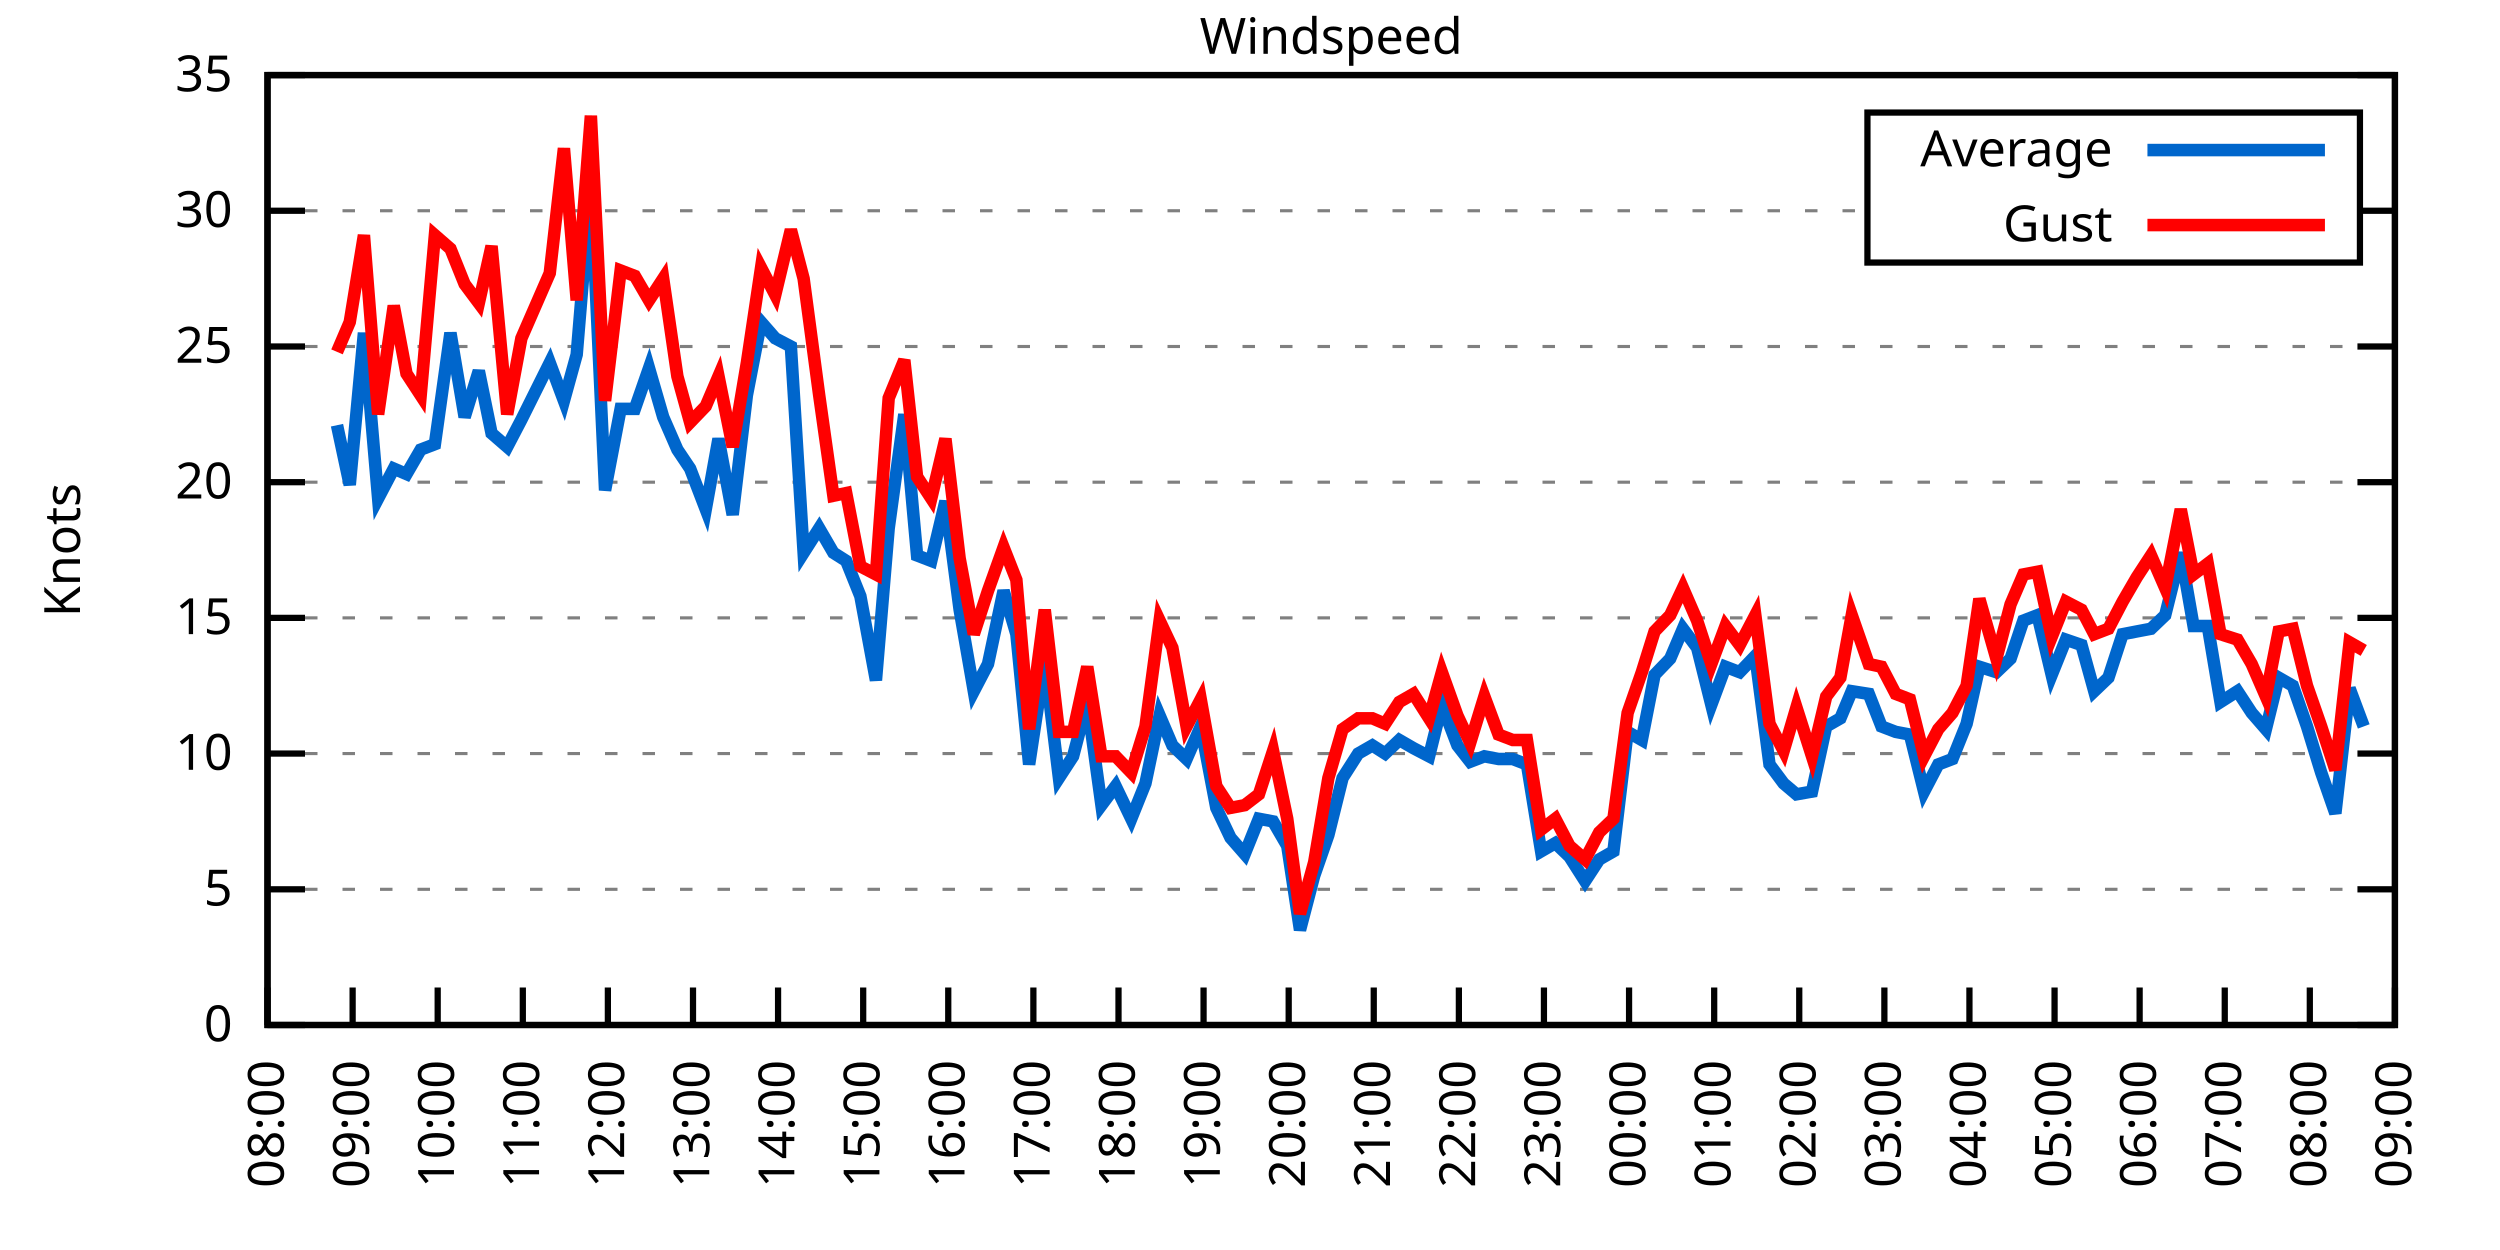
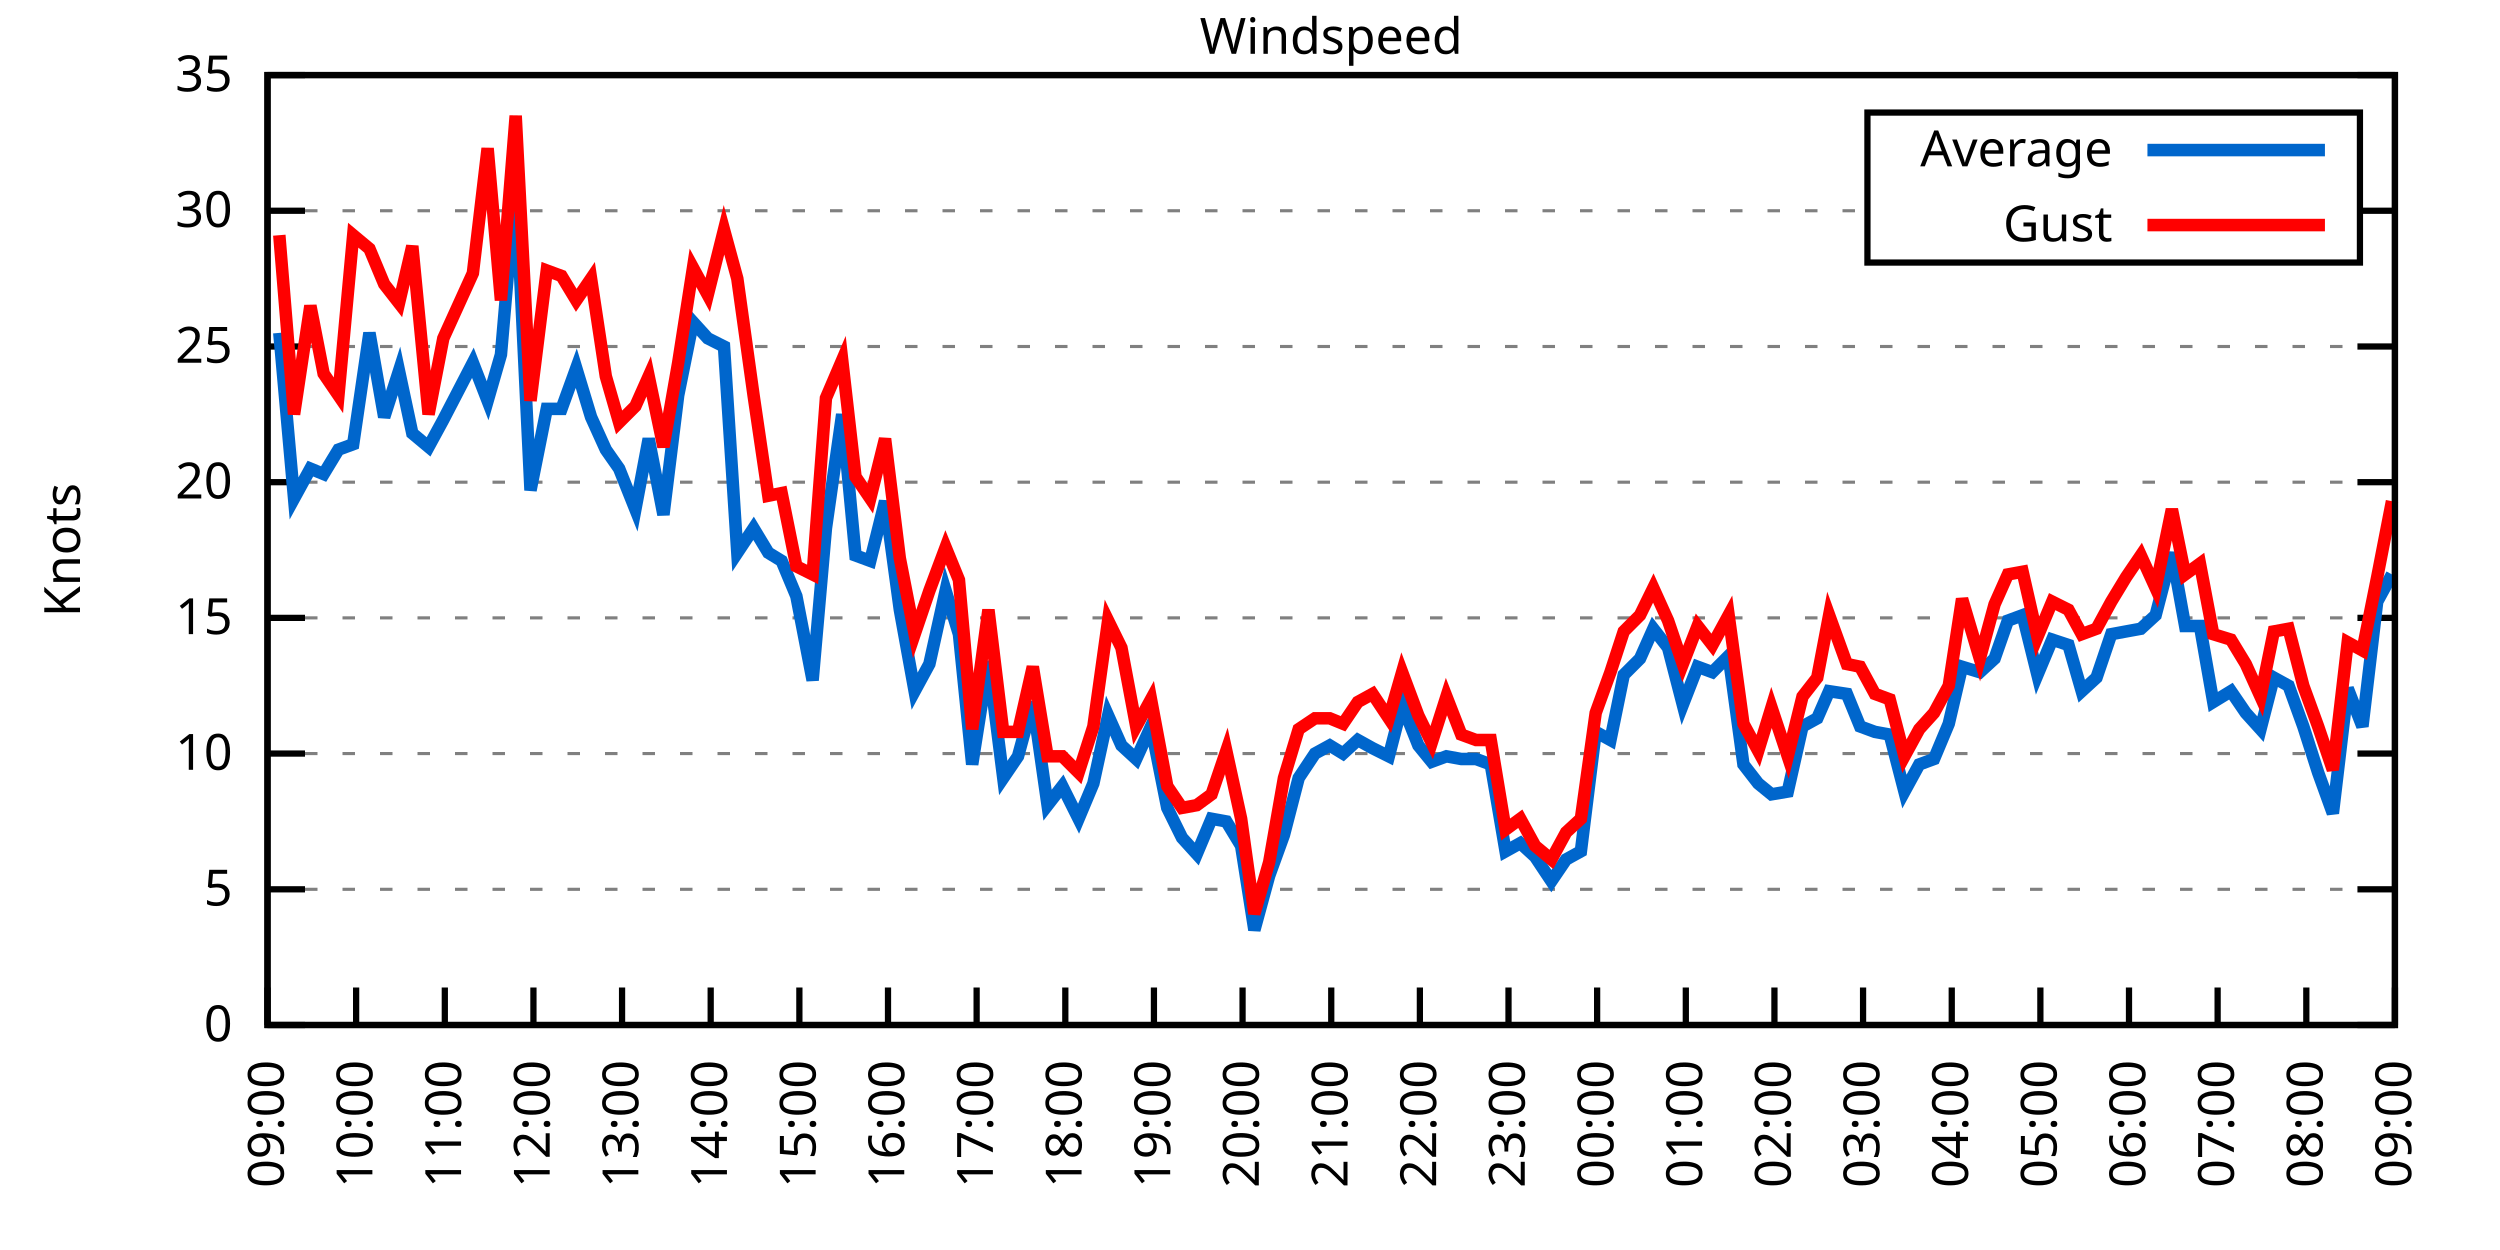
<svg xmlns="http://www.w3.org/2000/svg" xmlns:xlink="http://www.w3.org/1999/xlink" width="400" height="200" viewBox="0 0 400 200">
  <g id="gnuplot_canvas">
    <rect x="0" y="0" width="400" height="200" fill="none" />
    <defs>
      <circle id="gpDot" r="0.5" stroke-width="0.5" stroke="currentColor" />
      <path id="gpPt0" stroke-width="0.333" stroke="currentColor" d="M-1,0 h2 M0,-1 v2" />
      <path id="gpPt1" stroke-width="0.333" stroke="currentColor" d="M-1,-1 L1,1 M1,-1 L-1,1" />
      <path id="gpPt2" stroke-width="0.333" stroke="currentColor" d="M-1,0 L1,0 M0,-1 L0,1 M-1,-1 L1,1 M-1,1 L1,-1" />
      <rect id="gpPt3" stroke-width="0.333" stroke="currentColor" x="-1" y="-1" width="2" height="2" />
      <rect id="gpPt4" stroke-width="0.333" stroke="currentColor" fill="currentColor" x="-1" y="-1" width="2" height="2" />
      <circle id="gpPt5" stroke-width="0.333" stroke="currentColor" cx="0" cy="0" r="1" />
      <use xlink:href="#gpPt5" id="gpPt6" fill="currentColor" stroke="none" />
      <path id="gpPt7" stroke-width="0.333" stroke="currentColor" d="M0,-1.33 L-1.33,0.67 L1.33,0.67 z" />
      <use xlink:href="#gpPt7" id="gpPt8" fill="currentColor" stroke="none" />
      <use xlink:href="#gpPt7" id="gpPt9" stroke="currentColor" transform="rotate(180)" />
      <use xlink:href="#gpPt9" id="gpPt10" fill="currentColor" stroke="none" />
      <use xlink:href="#gpPt3" id="gpPt11" stroke="currentColor" transform="rotate(45)" />
      <use xlink:href="#gpPt11" id="gpPt12" fill="currentColor" stroke="none" />
      <path id="gpPt13" stroke-width="0.333" stroke="currentColor" d="M0,1.330 L1.265,0.411 L0.782,-1.067 L-0.782,-1.076 L-1.265,0.411 z" />
      <use xlink:href="#gpPt13" id="gpPt14" fill="currentColor" stroke="none" />
      <filter id="textbox" filterUnits="objectBoundingBox" x="0" y="0" height="1" width="1">
        <feFlood flood-color="white" flood-opacity="1" result="bgnd" />
        <feComposite in="SourceGraphic" in2="bgnd" operator="atop" />
      </filter>
      <filter id="greybox" filterUnits="objectBoundingBox" x="0" y="0" height="1" width="1">
        <feFlood flood-color="lightgrey" flood-opacity="1" result="grey" />
        <feComposite in="SourceGraphic" in2="grey" operator="atop" />
      </filter>
    </defs>
    <g fill="none" color="white" stroke="currentColor" stroke-width="1.00" stroke-linecap="butt" stroke-linejoin="miter">
</g>
    <g fill="none" color="black" stroke="currentColor" stroke-width="1.00" stroke-linecap="butt" stroke-linejoin="miter">
      <g stroke="none" shape-rendering="crispEdges">
        <polygon fill="rgb(255, 255, 255)" points="42.80,164.00 383.18,164.00 383.18,12.02 42.80,12.02 " />
      </g>
    </g>
    <g fill="none" color="black" stroke="currentColor" stroke-width="1.00" stroke-linecap="butt" stroke-linejoin="miter">
</g>
    <g fill="none" color="black" stroke="black" stroke-width="0.50" stroke-linecap="butt" stroke-linejoin="miter">
</g>
    <g fill="none" color="gray" stroke="currentColor" stroke-width="0.50" stroke-linecap="butt" stroke-linejoin="miter">
      <path stroke="gray" stroke-dasharray="2,4" class="gridline" d="M42.80,164.00 L383.19,164.00  " />
    </g>
    <g fill="none" color="gray" stroke="gray" stroke-width="1.00" stroke-linecap="butt" stroke-linejoin="miter">
</g>
    <g fill="none" color="black" stroke="currentColor" stroke-width="1.00" stroke-linecap="butt" stroke-linejoin="miter">
      <path stroke="black" d="M42.80,164.00 L48.80,164.00 M383.19,164.00 L377.19,164.00  " />
      <g transform="translate(37.20,166.60)" stroke="none" fill="black" font-family="Sans" font-size="8.00" text-anchor="end">
        <text>
          <tspan font-family="Sans"> 0</tspan>
        </text>
      </g>
    </g>
    <g fill="none" color="black" stroke="currentColor" stroke-width="1.00" stroke-linecap="butt" stroke-linejoin="miter">
</g>
    <g fill="none" color="black" stroke="black" stroke-width="0.50" stroke-linecap="butt" stroke-linejoin="miter">
</g>
    <g fill="none" color="gray" stroke="currentColor" stroke-width="0.50" stroke-linecap="butt" stroke-linejoin="miter">
      <path stroke="gray" stroke-dasharray="2,4" class="gridline" d="M42.80,142.29 L383.19,142.29  " />
    </g>
    <g fill="none" color="gray" stroke="gray" stroke-width="1.00" stroke-linecap="butt" stroke-linejoin="miter">
</g>
    <g fill="none" color="black" stroke="currentColor" stroke-width="1.00" stroke-linecap="butt" stroke-linejoin="miter">
      <path stroke="black" d="M42.80,142.29 L48.80,142.29 M383.19,142.29 L377.19,142.29  " />
      <g transform="translate(37.20,144.89)" stroke="none" fill="black" font-family="Sans" font-size="8.00" text-anchor="end">
        <text>
          <tspan font-family="Sans"> 5</tspan>
        </text>
      </g>
    </g>
    <g fill="none" color="black" stroke="currentColor" stroke-width="1.00" stroke-linecap="butt" stroke-linejoin="miter">
</g>
    <g fill="none" color="black" stroke="black" stroke-width="0.50" stroke-linecap="butt" stroke-linejoin="miter">
</g>
    <g fill="none" color="gray" stroke="currentColor" stroke-width="0.50" stroke-linecap="butt" stroke-linejoin="miter">
      <path stroke="gray" stroke-dasharray="2,4" class="gridline" d="M42.80,120.57 L383.19,120.57  " />
    </g>
    <g fill="none" color="gray" stroke="gray" stroke-width="1.00" stroke-linecap="butt" stroke-linejoin="miter">
</g>
    <g fill="none" color="black" stroke="currentColor" stroke-width="1.00" stroke-linecap="butt" stroke-linejoin="miter">
      <path stroke="black" d="M42.80,120.57 L48.80,120.57 M383.19,120.57 L377.19,120.57  " />
      <g transform="translate(37.20,123.17)" stroke="none" fill="black" font-family="Sans" font-size="8.00" text-anchor="end">
        <text>
          <tspan font-family="Sans"> 10</tspan>
        </text>
      </g>
    </g>
    <g fill="none" color="black" stroke="currentColor" stroke-width="1.00" stroke-linecap="butt" stroke-linejoin="miter">
</g>
    <g fill="none" color="black" stroke="black" stroke-width="0.50" stroke-linecap="butt" stroke-linejoin="miter">
</g>
    <g fill="none" color="gray" stroke="currentColor" stroke-width="0.50" stroke-linecap="butt" stroke-linejoin="miter">
      <path stroke="gray" stroke-dasharray="2,4" class="gridline" d="M42.80,98.86 L383.19,98.86  " />
    </g>
    <g fill="none" color="gray" stroke="gray" stroke-width="1.00" stroke-linecap="butt" stroke-linejoin="miter">
</g>
    <g fill="none" color="black" stroke="currentColor" stroke-width="1.00" stroke-linecap="butt" stroke-linejoin="miter">
      <path stroke="black" d="M42.80,98.86 L48.80,98.86 M383.19,98.86 L377.19,98.86  " />
      <g transform="translate(37.20,101.46)" stroke="none" fill="black" font-family="Sans" font-size="8.00" text-anchor="end">
        <text>
          <tspan font-family="Sans"> 15</tspan>
        </text>
      </g>
    </g>
    <g fill="none" color="black" stroke="currentColor" stroke-width="1.00" stroke-linecap="butt" stroke-linejoin="miter">
</g>
    <g fill="none" color="black" stroke="black" stroke-width="0.50" stroke-linecap="butt" stroke-linejoin="miter">
</g>
    <g fill="none" color="gray" stroke="currentColor" stroke-width="0.50" stroke-linecap="butt" stroke-linejoin="miter">
      <path stroke="gray" stroke-dasharray="2,4" class="gridline" d="M42.80,77.15 L383.19,77.15  " />
    </g>
    <g fill="none" color="gray" stroke="gray" stroke-width="1.00" stroke-linecap="butt" stroke-linejoin="miter">
</g>
    <g fill="none" color="black" stroke="currentColor" stroke-width="1.00" stroke-linecap="butt" stroke-linejoin="miter">
      <path stroke="black" d="M42.80,77.15 L48.80,77.15 M383.19,77.15 L377.19,77.15  " />
      <g transform="translate(37.20,79.75)" stroke="none" fill="black" font-family="Sans" font-size="8.00" text-anchor="end">
        <text>
          <tspan font-family="Sans"> 20</tspan>
        </text>
      </g>
    </g>
    <g fill="none" color="black" stroke="currentColor" stroke-width="1.00" stroke-linecap="butt" stroke-linejoin="miter">
</g>
    <g fill="none" color="black" stroke="black" stroke-width="0.50" stroke-linecap="butt" stroke-linejoin="miter">
</g>
    <g fill="none" color="gray" stroke="currentColor" stroke-width="0.50" stroke-linecap="butt" stroke-linejoin="miter">
      <path stroke="gray" stroke-dasharray="2,4" class="gridline" d="M42.80,55.44 L383.19,55.44  " />
    </g>
    <g fill="none" color="gray" stroke="gray" stroke-width="1.00" stroke-linecap="butt" stroke-linejoin="miter">
</g>
    <g fill="none" color="black" stroke="currentColor" stroke-width="1.00" stroke-linecap="butt" stroke-linejoin="miter">
      <path stroke="black" d="M42.80,55.44 L48.80,55.44 M383.19,55.44 L377.19,55.44  " />
      <g transform="translate(37.20,58.04)" stroke="none" fill="black" font-family="Sans" font-size="8.00" text-anchor="end">
        <text>
          <tspan font-family="Sans"> 25</tspan>
        </text>
      </g>
    </g>
    <g fill="none" color="black" stroke="currentColor" stroke-width="1.00" stroke-linecap="butt" stroke-linejoin="miter">
</g>
    <g fill="none" color="black" stroke="black" stroke-width="0.50" stroke-linecap="butt" stroke-linejoin="miter">
</g>
    <g fill="none" color="gray" stroke="currentColor" stroke-width="0.50" stroke-linecap="butt" stroke-linejoin="miter">
      <path stroke="gray" stroke-dasharray="2,4" class="gridline" d="M42.80,33.72 L298.79,33.72 M377.59,33.72 L383.19,33.72  " />
    </g>
    <g fill="none" color="gray" stroke="gray" stroke-width="1.00" stroke-linecap="butt" stroke-linejoin="miter">
</g>
    <g fill="none" color="black" stroke="currentColor" stroke-width="1.00" stroke-linecap="butt" stroke-linejoin="miter">
      <path stroke="black" d="M42.80,33.72 L48.80,33.72 M383.19,33.72 L377.19,33.72  " />
      <g transform="translate(37.20,36.32)" stroke="none" fill="black" font-family="Sans" font-size="8.00" text-anchor="end">
        <text>
          <tspan font-family="Sans"> 30</tspan>
        </text>
      </g>
    </g>
    <g fill="none" color="black" stroke="currentColor" stroke-width="1.00" stroke-linecap="butt" stroke-linejoin="miter">
</g>
    <g fill="none" color="black" stroke="black" stroke-width="0.50" stroke-linecap="butt" stroke-linejoin="miter">
</g>
    <g fill="none" color="gray" stroke="currentColor" stroke-width="0.50" stroke-linecap="butt" stroke-linejoin="miter">
      <path stroke="gray" stroke-dasharray="2,4" class="gridline" d="M42.80,12.01 L383.19,12.01  " />
    </g>
    <g fill="none" color="gray" stroke="gray" stroke-width="1.00" stroke-linecap="butt" stroke-linejoin="miter">
</g>
    <g fill="none" color="black" stroke="currentColor" stroke-width="1.00" stroke-linecap="butt" stroke-linejoin="miter">
      <path stroke="black" d="M42.80,12.01 L48.80,12.01 M383.19,12.01 L377.19,12.01  " />
      <g transform="translate(37.20,14.61)" stroke="none" fill="black" font-family="Sans" font-size="8.00" text-anchor="end">
        <text>
          <tspan font-family="Sans"> 35</tspan>
        </text>
      </g>
    </g>
    <g fill="none" color="black" stroke="currentColor" stroke-width="1.00" stroke-linecap="butt" stroke-linejoin="miter">
      <path stroke="black" d="M42.80,164.00 L42.80,158.00  " />
      <g transform="translate(45.40,169.60) rotate(270.00)" stroke="none" fill="black" font-family="Sans" font-size="8.00" text-anchor="end">
        <text>
-           <tspan font-family="Sans">08:00</tspan>
-         </text>
-       </g>
-     </g>
-     <g fill="none" color="black" stroke="currentColor" stroke-width="1.00" stroke-linecap="butt" stroke-linejoin="miter">
-       <path stroke="black" d="M56.42,164.00 L56.42,158.00  " />
-       <g transform="translate(59.02,169.60) rotate(270.00)" stroke="none" fill="black" font-family="Sans" font-size="8.00" text-anchor="end">
-         <text>
          <tspan font-family="Sans">09:00</tspan>
        </text>
      </g>
    </g>
    <g fill="none" color="black" stroke="currentColor" stroke-width="1.00" stroke-linecap="butt" stroke-linejoin="miter">
-       <path stroke="black" d="M70.03,164.00 L70.03,158.00  " />
-       <g transform="translate(72.63,169.60) rotate(270.00)" stroke="none" fill="black" font-family="Sans" font-size="8.00" text-anchor="end">
+       <path stroke="black" d="M56.98,164.00 L56.98,158.00  " />
+       <g transform="translate(59.58,169.60) rotate(270.00)" stroke="none" fill="black" font-family="Sans" font-size="8.00" text-anchor="end">
        <text>
          <tspan font-family="Sans">10:00</tspan>
        </text>
      </g>
    </g>
    <g fill="none" color="black" stroke="currentColor" stroke-width="1.00" stroke-linecap="butt" stroke-linejoin="miter">
-       <path stroke="black" d="M83.65,164.00 L83.65,158.00  " />
-       <g transform="translate(86.25,169.60) rotate(270.00)" stroke="none" fill="black" font-family="Sans" font-size="8.00" text-anchor="end">
+       <path stroke="black" d="M71.17,164.00 L71.17,158.00  " />
+       <g transform="translate(73.77,169.60) rotate(270.00)" stroke="none" fill="black" font-family="Sans" font-size="8.00" text-anchor="end">
        <text>
          <tspan font-family="Sans">11:00</tspan>
        </text>
      </g>
    </g>
    <g fill="none" color="black" stroke="currentColor" stroke-width="1.00" stroke-linecap="butt" stroke-linejoin="miter">
-       <path stroke="black" d="M97.26,164.00 L97.26,158.00  " />
-       <g transform="translate(99.86,169.60) rotate(270.00)" stroke="none" fill="black" font-family="Sans" font-size="8.00" text-anchor="end">
+       <path stroke="black" d="M85.35,164.00 L85.35,158.00  " />
+       <g transform="translate(87.95,169.60) rotate(270.00)" stroke="none" fill="black" font-family="Sans" font-size="8.00" text-anchor="end">
        <text>
          <tspan font-family="Sans">12:00</tspan>
        </text>
      </g>
    </g>
    <g fill="none" color="black" stroke="currentColor" stroke-width="1.00" stroke-linecap="butt" stroke-linejoin="miter">
-       <path stroke="black" d="M110.88,164.00 L110.88,158.00  " />
-       <g transform="translate(113.48,169.60) rotate(270.00)" stroke="none" fill="black" font-family="Sans" font-size="8.00" text-anchor="end">
+       <path stroke="black" d="M99.53,164.00 L99.53,158.00  " />
+       <g transform="translate(102.13,169.60) rotate(270.00)" stroke="none" fill="black" font-family="Sans" font-size="8.00" text-anchor="end">
        <text>
          <tspan font-family="Sans">13:00</tspan>
        </text>
      </g>
    </g>
    <g fill="none" color="black" stroke="currentColor" stroke-width="1.00" stroke-linecap="butt" stroke-linejoin="miter">
-       <path stroke="black" d="M124.49,164.00 L124.49,158.00  " />
-       <g transform="translate(127.09,169.60) rotate(270.00)" stroke="none" fill="black" font-family="Sans" font-size="8.00" text-anchor="end">
+       <path stroke="black" d="M113.71,164.00 L113.71,158.00  " />
+       <g transform="translate(116.31,169.60) rotate(270.00)" stroke="none" fill="black" font-family="Sans" font-size="8.00" text-anchor="end">
        <text>
          <tspan font-family="Sans">14:00</tspan>
        </text>
      </g>
    </g>
    <g fill="none" color="black" stroke="currentColor" stroke-width="1.00" stroke-linecap="butt" stroke-linejoin="miter">
-       <path stroke="black" d="M138.11,164.00 L138.11,158.00  " />
-       <g transform="translate(140.71,169.60) rotate(270.00)" stroke="none" fill="black" font-family="Sans" font-size="8.00" text-anchor="end">
+       <path stroke="black" d="M127.90,164.00 L127.90,158.00  " />
+       <g transform="translate(130.50,169.60) rotate(270.00)" stroke="none" fill="black" font-family="Sans" font-size="8.00" text-anchor="end">
        <text>
          <tspan font-family="Sans">15:00</tspan>
        </text>
      </g>
    </g>
    <g fill="none" color="black" stroke="currentColor" stroke-width="1.00" stroke-linecap="butt" stroke-linejoin="miter">
-       <path stroke="black" d="M151.72,164.00 L151.72,158.00  " />
-       <g transform="translate(154.32,169.60) rotate(270.00)" stroke="none" fill="black" font-family="Sans" font-size="8.00" text-anchor="end">
+       <path stroke="black" d="M142.08,164.00 L142.08,158.00  " />
+       <g transform="translate(144.68,169.60) rotate(270.00)" stroke="none" fill="black" font-family="Sans" font-size="8.00" text-anchor="end">
        <text>
          <tspan font-family="Sans">16:00</tspan>
        </text>
      </g>
    </g>
    <g fill="none" color="black" stroke="currentColor" stroke-width="1.00" stroke-linecap="butt" stroke-linejoin="miter">
-       <path stroke="black" d="M165.34,164.00 L165.34,158.00  " />
-       <g transform="translate(167.94,169.60) rotate(270.00)" stroke="none" fill="black" font-family="Sans" font-size="8.00" text-anchor="end">
+       <path stroke="black" d="M156.26,164.00 L156.26,158.00  " />
+       <g transform="translate(158.86,169.60) rotate(270.00)" stroke="none" fill="black" font-family="Sans" font-size="8.00" text-anchor="end">
        <text>
          <tspan font-family="Sans">17:00</tspan>
        </text>
      </g>
    </g>
    <g fill="none" color="black" stroke="currentColor" stroke-width="1.00" stroke-linecap="butt" stroke-linejoin="miter">
-       <path stroke="black" d="M178.96,164.00 L178.96,158.00  " />
-       <g transform="translate(181.56,169.60) rotate(270.00)" stroke="none" fill="black" font-family="Sans" font-size="8.00" text-anchor="end">
+       <path stroke="black" d="M170.45,164.00 L170.45,158.00  " />
+       <g transform="translate(173.05,169.60) rotate(270.00)" stroke="none" fill="black" font-family="Sans" font-size="8.00" text-anchor="end">
        <text>
          <tspan font-family="Sans">18:00</tspan>
        </text>
      </g>
    </g>
    <g fill="none" color="black" stroke="currentColor" stroke-width="1.00" stroke-linecap="butt" stroke-linejoin="miter">
-       <path stroke="black" d="M192.57,164.00 L192.57,158.00  " />
-       <g transform="translate(195.17,169.60) rotate(270.00)" stroke="none" fill="black" font-family="Sans" font-size="8.00" text-anchor="end">
+       <path stroke="black" d="M184.63,164.00 L184.63,158.00  " />
+       <g transform="translate(187.23,169.60) rotate(270.00)" stroke="none" fill="black" font-family="Sans" font-size="8.00" text-anchor="end">
        <text>
          <tspan font-family="Sans">19:00</tspan>
        </text>
      </g>
    </g>
    <g fill="none" color="black" stroke="currentColor" stroke-width="1.00" stroke-linecap="butt" stroke-linejoin="miter">
-       <path stroke="black" d="M206.19,164.00 L206.19,158.00  " />
-       <g transform="translate(208.79,169.60) rotate(270.00)" stroke="none" fill="black" font-family="Sans" font-size="8.00" text-anchor="end">
+       <path stroke="black" d="M198.81,164.00 L198.81,158.00  " />
+       <g transform="translate(201.41,169.60) rotate(270.00)" stroke="none" fill="black" font-family="Sans" font-size="8.00" text-anchor="end">
        <text>
          <tspan font-family="Sans">20:00</tspan>
        </text>
      </g>
    </g>
    <g fill="none" color="black" stroke="currentColor" stroke-width="1.00" stroke-linecap="butt" stroke-linejoin="miter">
-       <path stroke="black" d="M219.80,164.00 L219.80,158.00  " />
-       <g transform="translate(222.40,169.60) rotate(270.00)" stroke="none" fill="black" font-family="Sans" font-size="8.00" text-anchor="end">
+       <path stroke="black" d="M213.00,164.00 L213.00,158.00  " />
+       <g transform="translate(215.60,169.60) rotate(270.00)" stroke="none" fill="black" font-family="Sans" font-size="8.00" text-anchor="end">
        <text>
          <tspan font-family="Sans">21:00</tspan>
        </text>
      </g>
    </g>
    <g fill="none" color="black" stroke="currentColor" stroke-width="1.00" stroke-linecap="butt" stroke-linejoin="miter">
-       <path stroke="black" d="M233.42,164.00 L233.42,158.00  " />
-       <g transform="translate(236.02,169.60) rotate(270.00)" stroke="none" fill="black" font-family="Sans" font-size="8.00" text-anchor="end">
+       <path stroke="black" d="M227.18,164.00 L227.18,158.00  " />
+       <g transform="translate(229.78,169.60) rotate(270.00)" stroke="none" fill="black" font-family="Sans" font-size="8.00" text-anchor="end">
        <text>
          <tspan font-family="Sans">22:00</tspan>
        </text>
      </g>
    </g>
    <g fill="none" color="black" stroke="currentColor" stroke-width="1.00" stroke-linecap="butt" stroke-linejoin="miter">
-       <path stroke="black" d="M247.03,164.00 L247.03,158.00  " />
-       <g transform="translate(249.63,169.60) rotate(270.00)" stroke="none" fill="black" font-family="Sans" font-size="8.00" text-anchor="end">
+       <path stroke="black" d="M241.36,164.00 L241.36,158.00  " />
+       <g transform="translate(243.96,169.60) rotate(270.00)" stroke="none" fill="black" font-family="Sans" font-size="8.00" text-anchor="end">
        <text>
          <tspan font-family="Sans">23:00</tspan>
        </text>
      </g>
    </g>
    <g fill="none" color="black" stroke="currentColor" stroke-width="1.00" stroke-linecap="butt" stroke-linejoin="miter">
-       <path stroke="black" d="M260.65,164.00 L260.65,158.00  " />
-       <g transform="translate(263.25,169.60) rotate(270.00)" stroke="none" fill="black" font-family="Sans" font-size="8.00" text-anchor="end">
+       <path stroke="black" d="M255.54,164.00 L255.54,158.00  " />
+       <g transform="translate(258.14,169.60) rotate(270.00)" stroke="none" fill="black" font-family="Sans" font-size="8.00" text-anchor="end">
        <text>
          <tspan font-family="Sans">00:00</tspan>
        </text>
      </g>
    </g>
    <g fill="none" color="black" stroke="currentColor" stroke-width="1.00" stroke-linecap="butt" stroke-linejoin="miter">
-       <path stroke="black" d="M274.27,164.00 L274.27,158.00  " />
-       <g transform="translate(276.87,169.60) rotate(270.00)" stroke="none" fill="black" font-family="Sans" font-size="8.00" text-anchor="end">
+       <path stroke="black" d="M269.73,164.00 L269.73,158.00  " />
+       <g transform="translate(272.33,169.60) rotate(270.00)" stroke="none" fill="black" font-family="Sans" font-size="8.00" text-anchor="end">
        <text>
          <tspan font-family="Sans">01:00</tspan>
        </text>
      </g>
    </g>
    <g fill="none" color="black" stroke="currentColor" stroke-width="1.00" stroke-linecap="butt" stroke-linejoin="miter">
-       <path stroke="black" d="M287.88,164.00 L287.88,158.00  " />
-       <g transform="translate(290.48,169.60) rotate(270.00)" stroke="none" fill="black" font-family="Sans" font-size="8.00" text-anchor="end">
+       <path stroke="black" d="M283.91,164.00 L283.91,158.00  " />
+       <g transform="translate(286.51,169.60) rotate(270.00)" stroke="none" fill="black" font-family="Sans" font-size="8.00" text-anchor="end">
        <text>
          <tspan font-family="Sans">02:00</tspan>
        </text>
      </g>
    </g>
    <g fill="none" color="black" stroke="currentColor" stroke-width="1.00" stroke-linecap="butt" stroke-linejoin="miter">
-       <path stroke="black" d="M301.50,164.00 L301.50,158.00  " />
-       <g transform="translate(304.10,169.60) rotate(270.00)" stroke="none" fill="black" font-family="Sans" font-size="8.00" text-anchor="end">
+       <path stroke="black" d="M298.09,164.00 L298.09,158.00  " />
+       <g transform="translate(300.69,169.60) rotate(270.00)" stroke="none" fill="black" font-family="Sans" font-size="8.00" text-anchor="end">
        <text>
          <tspan font-family="Sans">03:00</tspan>
        </text>
      </g>
    </g>
    <g fill="none" color="black" stroke="currentColor" stroke-width="1.00" stroke-linecap="butt" stroke-linejoin="miter">
-       <path stroke="black" d="M315.11,164.00 L315.11,158.00  " />
-       <g transform="translate(317.71,169.60) rotate(270.00)" stroke="none" fill="black" font-family="Sans" font-size="8.00" text-anchor="end">
+       <path stroke="black" d="M312.28,164.00 L312.28,158.00  " />
+       <g transform="translate(314.88,169.60) rotate(270.00)" stroke="none" fill="black" font-family="Sans" font-size="8.00" text-anchor="end">
        <text>
          <tspan font-family="Sans">04:00</tspan>
        </text>
      </g>
    </g>
    <g fill="none" color="black" stroke="currentColor" stroke-width="1.00" stroke-linecap="butt" stroke-linejoin="miter">
-       <path stroke="black" d="M328.73,164.00 L328.73,158.00  " />
-       <g transform="translate(331.33,169.60) rotate(270.00)" stroke="none" fill="black" font-family="Sans" font-size="8.00" text-anchor="end">
+       <path stroke="black" d="M326.46,164.00 L326.46,158.00  " />
+       <g transform="translate(329.06,169.60) rotate(270.00)" stroke="none" fill="black" font-family="Sans" font-size="8.00" text-anchor="end">
        <text>
          <tspan font-family="Sans">05:00</tspan>
        </text>
      </g>
    </g>
    <g fill="none" color="black" stroke="currentColor" stroke-width="1.00" stroke-linecap="butt" stroke-linejoin="miter">
-       <path stroke="black" d="M342.34,164.00 L342.34,158.00  " />
-       <g transform="translate(344.94,169.60) rotate(270.00)" stroke="none" fill="black" font-family="Sans" font-size="8.00" text-anchor="end">
+       <path stroke="black" d="M340.64,164.00 L340.64,158.00  " />
+       <g transform="translate(343.24,169.60) rotate(270.00)" stroke="none" fill="black" font-family="Sans" font-size="8.00" text-anchor="end">
        <text>
          <tspan font-family="Sans">06:00</tspan>
        </text>
      </g>
    </g>
    <g fill="none" color="black" stroke="currentColor" stroke-width="1.00" stroke-linecap="butt" stroke-linejoin="miter">
-       <path stroke="black" d="M355.96,164.00 L355.96,158.00  " />
-       <g transform="translate(358.56,169.60) rotate(270.00)" stroke="none" fill="black" font-family="Sans" font-size="8.00" text-anchor="end">
+       <path stroke="black" d="M354.82,164.00 L354.82,158.00  " />
+       <g transform="translate(357.42,169.60) rotate(270.00)" stroke="none" fill="black" font-family="Sans" font-size="8.00" text-anchor="end">
        <text>
          <tspan font-family="Sans">07:00</tspan>
        </text>
      </g>
    </g>
    <g fill="none" color="black" stroke="currentColor" stroke-width="1.00" stroke-linecap="butt" stroke-linejoin="miter">
-       <path stroke="black" d="M369.57,164.00 L369.57,158.00  " />
-       <g transform="translate(372.17,169.60) rotate(270.00)" stroke="none" fill="black" font-family="Sans" font-size="8.00" text-anchor="end">
+       <path stroke="black" d="M369.01,164.00 L369.01,158.00  " />
+       <g transform="translate(371.61,169.60) rotate(270.00)" stroke="none" fill="black" font-family="Sans" font-size="8.00" text-anchor="end">
        <text>
          <tspan font-family="Sans">08:00</tspan>
        </text>
      </g>
    </g>
    <g fill="none" color="black" stroke="currentColor" stroke-width="1.00" stroke-linecap="butt" stroke-linejoin="miter">
      <path stroke="black" d="M383.19,164.00 L383.19,158.00  " />
      <g transform="translate(385.79,169.60) rotate(270.00)" stroke="none" fill="black" font-family="Sans" font-size="8.00" text-anchor="end">
        <text>
          <tspan font-family="Sans">09:00</tspan>
        </text>
      </g>
    </g>
    <g fill="none" color="black" stroke="currentColor" stroke-width="1.00" stroke-linecap="butt" stroke-linejoin="miter">
</g>
    <g fill="none" color="black" stroke="currentColor" stroke-width="1.00" stroke-linecap="butt" stroke-linejoin="miter">
      <path stroke="black" d="M42.80,12.01 L42.80,164.00 L383.19,164.00 L383.19,12.01 L42.80,12.01 Z  " />
    </g>
    <g fill="none" color="black" stroke="currentColor" stroke-width="1.00" stroke-linecap="butt" stroke-linejoin="miter">
</g>
    <g fill="none" color="black" stroke="currentColor" stroke-width="1.00" stroke-linecap="butt" stroke-linejoin="miter">
      <path stroke="black" d="M298.79,42.01 L298.79,18.01 L377.59,18.01 L377.59,42.01 L298.79,42.01 Z  " />
    </g>
    <g id="Windspeed_plot_1">
      <g fill="none" color="white" stroke="black" stroke-width="2.00" stroke-linecap="butt" stroke-linejoin="miter">
</g>
      <g fill="none" color="black" stroke="currentColor" stroke-width="2.00" stroke-linecap="butt" stroke-linejoin="miter">
        <g transform="translate(337.99,26.61)" stroke="none" fill="black" font-family="Sans" font-size="8.00" text-anchor="end">
          <text>
            <tspan font-family="Sans">Average</tspan>
          </text>
        </g>
      </g>
      <g fill="none" color="black" stroke="currentColor" stroke-width="2.00" stroke-linecap="butt" stroke-linejoin="miter">
-         <path stroke="rgb(  0, 102, 204)" d="M343.59,24.01 L371.99,24.01 M53.92,68.03 L55.96,77.58 L58.23,53.26 L60.50,79.75 L63.00,74.98 L65.04,75.85   L67.31,71.94 L69.58,71.07 L72.07,53.26 L74.34,66.73 L76.61,59.34 L78.65,69.33 L81.15,71.50 L83.42,67.16   L87.96,58.04 L90.23,64.12 L92.27,56.74 L94.54,29.38 L96.81,78.45 L99.30,65.42 L101.57,65.42 L103.84,58.91   L106.11,66.73 L108.38,71.94 L110.42,74.98 L112.92,81.49 L114.96,70.20 L117.23,82.36 L119.50,63.25 L121.77,51.53   L124.04,54.13 L126.54,55.44 L128.58,88.44 L131.07,84.53 L133.34,88.44 L135.39,89.74 L137.66,95.39 L140.15,108.85   L142.19,84.53 L144.69,66.29 L146.73,88.87 L149.00,89.74 L151.27,80.19 L153.54,97.56 L155.81,110.59 L158.08,106.24   L160.57,94.52 L162.62,101.47 L164.66,122.31 L167.16,105.81 L169.43,124.48 L171.69,121.01 L173.96,112.32 L176.23,128.83   L178.50,125.79 L181.00,131.00 L183.27,125.35 L185.54,114.49 L187.58,119.27 L189.85,121.44 L192.12,116.23 L194.61,129.26   L196.88,134.04 L199.15,136.64 L201.42,131.00 L203.69,131.43 L205.96,135.34 L208.00,148.80 L210.27,140.12 L212.54,133.60   L214.81,124.48 L217.31,120.57 L219.58,119.27 L221.62,120.57 L223.89,118.40 L226.16,119.71 L228.65,121.01 L230.70,112.76   L233.19,119.27 L235.23,121.88 L237.50,121.01 L239.77,121.44 L242.04,121.44 L244.31,122.31 L246.58,136.21 L248.85,134.90   L251.12,137.08 L253.61,140.98 L255.88,137.51 L258.15,136.21 L260.42,117.10 L262.69,118.40 L264.73,107.98 L267.23,105.38   L269.27,100.60 L271.54,103.64 L273.81,112.76 L276.08,106.68 L278.35,107.55 L280.85,104.94 L283.12,122.31 L285.38,125.35   L287.43,127.09 L289.92,126.65 L292.19,116.23 L294.46,114.93 L296.28,110.59 L299.00,111.02 L301.04,116.23 L303.31,117.10   L305.58,117.53 L307.85,126.65 L310.12,122.31 L312.39,121.44 L314.66,115.80 L316.70,106.68 L319.42,107.55 L321.69,105.38   L323.74,99.30 L326.00,98.43 L328.27,107.98 L330.54,102.34 L333.04,103.20 L335.08,110.59 L337.35,108.42 L339.62,101.47   L341.89,101.03 L344.16,100.60 L346.43,98.43 L348.92,88.44 L350.97,100.16 L353.24,100.16 L355.28,112.32 L358.00,110.59   L360.27,114.06 L362.54,116.67 L364.58,108.42 L366.85,109.72 L369.12,116.23 L371.39,123.61 L373.66,130.13 L375.93,110.15   L378.20,116.23  " />
+         <path stroke="rgb(  0, 102, 204)" d="M343.59,24.01 L371.99,24.01 M44.69,53.26 L47.05,79.75 L49.66,74.98 L51.78,75.85 L54.15,71.94 L56.51,71.07   L59.11,53.26 L61.47,66.73 L63.84,59.34 L65.97,69.33 L68.57,71.50 L70.93,67.16 L75.66,58.04 L78.02,64.12   L80.15,56.74 L82.51,29.38 L84.88,78.45 L87.48,65.42 L89.84,65.42 L92.20,58.91 L94.57,66.73 L96.93,71.94   L99.06,74.98 L101.66,81.49 L103.79,70.20 L106.15,82.36 L108.51,63.25 L110.88,51.53 L113.24,54.13 L115.84,55.44   L117.97,88.44 L120.57,84.53 L122.93,88.44 L125.06,89.74 L127.42,95.39 L130.02,108.85 L132.15,84.53 L134.75,66.29   L136.88,88.87 L139.24,89.74 L141.61,80.19 L143.97,97.56 L146.34,110.59 L148.70,106.24 L151.30,94.52 L153.43,101.47   L155.55,122.31 L158.15,105.81 L160.52,124.48 L162.88,121.01 L165.25,112.32 L167.61,128.83 L169.97,125.79 L172.57,131.00   L174.94,125.35 L177.30,114.49 L179.43,119.27 L181.79,121.44 L184.16,116.23 L186.76,129.26 L189.12,134.04 L191.48,136.64   L193.85,131.00 L196.21,131.43 L198.58,135.34 L200.70,148.80 L203.07,140.12 L205.43,133.60 L207.79,124.48 L210.39,120.57   L212.76,119.27 L214.89,120.57 L217.25,118.40 L219.61,119.71 L222.21,121.01 L224.34,112.76 L226.94,119.27 L229.07,121.88   L231.43,121.01 L233.80,121.44 L236.16,121.44 L238.52,122.31 L240.89,136.21 L243.25,134.90 L245.62,137.08 L248.22,140.98   L250.58,137.51 L252.94,136.21 L255.31,117.10 L257.67,118.40 L259.80,107.98 L262.40,105.38 L264.53,100.60 L266.89,103.64   L269.25,112.76 L271.62,106.68 L273.98,107.55 L276.58,104.94 L278.95,122.31 L281.31,125.35 L283.44,127.09 L286.04,126.65   L288.40,116.23 L290.76,114.93 L292.66,110.59 L295.49,111.02 L297.62,116.23 L299.98,117.10 L302.35,117.53 L304.71,126.65   L307.08,122.31 L309.44,121.44 L311.80,115.80 L313.93,106.68 L316.77,107.55 L319.13,105.38 L321.26,99.30 L323.62,98.43   L325.99,107.98 L328.35,102.34 L330.95,103.20 L333.08,110.59 L335.44,108.42 L337.80,101.47 L340.17,101.03 L342.53,100.60   L344.90,98.43 L347.50,88.44 L349.62,100.16 L351.99,100.16 L354.12,112.32 L356.95,110.59 L359.32,114.06 L361.68,116.67   L363.81,108.42 L366.17,109.72 L368.53,116.23 L370.90,123.61 L373.26,130.13 L375.63,110.15 L377.99,116.23 L380.35,96.26   L382.72,91.91  " />
      </g>
    </g>
    <g id="Windspeed_plot_2">
      <g fill="none" color="black" stroke="currentColor" stroke-width="2.00" stroke-linecap="butt" stroke-linejoin="miter">
        <g transform="translate(337.99,38.61)" stroke="none" fill="black" font-family="Sans" font-size="8.00" text-anchor="end">
          <text>
            <tspan font-family="Sans">Gust</tspan>
          </text>
        </g>
      </g>
      <g fill="none" color="black" stroke="currentColor" stroke-width="2.00" stroke-linecap="butt" stroke-linejoin="miter">
-         <path stroke="rgb(255,   0,   0)" d="M343.59,36.01 L371.99,36.01 M53.92,56.30 L55.96,51.53 L58.23,37.63 L60.50,66.29 L63.00,48.92 L65.04,59.78   L67.31,63.25 L69.58,37.63 L72.07,39.80 L74.34,45.45 L76.61,48.49 L78.65,39.37 L81.15,66.29 L83.42,54.13   L87.96,43.71 L90.23,23.73 L92.27,48.05 L94.54,18.52 L96.81,64.12 L99.30,43.28 L101.57,44.15 L103.84,48.05   L106.11,44.58 L108.38,60.21 L110.42,67.59 L112.92,64.99 L114.96,60.21 L117.23,71.50 L119.50,58.04 L121.77,42.84   L124.04,47.18 L126.54,36.76 L128.58,44.58 L131.07,63.25 L133.34,79.32 L135.39,78.89 L137.66,90.61 L140.15,91.91   L142.19,63.69 L144.69,57.61 L146.73,76.28 L149.00,79.75 L151.27,70.20 L153.54,89.31 L155.81,101.47 L158.08,94.52   L160.57,87.57 L162.62,92.78 L164.66,116.67 L167.16,97.56 L169.43,117.10 L171.69,117.10 L173.96,106.68 L176.23,121.01   L178.50,121.01 L181.00,123.61 L183.27,116.23 L185.54,99.30 L187.58,103.64 L189.85,116.23 L192.12,111.89 L194.61,125.79   L196.88,129.26 L199.15,128.83 L201.42,127.09 L203.69,120.14 L205.96,131.00 L208.00,146.20 L210.27,137.94 L212.54,124.48   L214.81,116.67 L217.31,114.93 L219.58,114.93 L221.62,115.80 L223.89,112.32 L226.16,111.02 L228.65,114.93 L230.70,107.55   L233.19,114.49 L235.23,118.84 L237.50,111.45 L239.77,117.53 L242.04,118.40 L244.31,118.40 L246.58,132.73 L248.85,131.00   L251.12,135.34 L253.61,137.51 L255.88,133.17 L258.15,131.00 L260.42,114.06 L262.69,107.55 L264.73,101.03 L267.23,98.43   L269.27,94.08 L271.54,99.30 L273.81,106.24 L276.08,100.16 L278.35,103.20 L280.85,98.43 L283.12,115.80 L285.38,120.14   L287.43,113.19 L289.92,121.01 L292.19,111.45 L294.46,108.42 L296.28,98.43 L299.00,106.24 L301.04,106.68 L303.31,111.02   L305.58,111.89 L307.85,121.01 L310.12,116.67 L312.39,114.06 L314.66,109.72 L316.70,95.82 L319.42,105.38 L321.69,96.69   L323.74,91.91 L326.00,91.48 L328.27,101.90 L330.54,96.26 L333.04,97.56 L335.08,101.47 L337.35,100.60 L339.62,96.26   L341.89,92.35 L344.16,88.87 L346.43,94.08 L348.92,81.49 L350.97,91.91 L353.24,90.18 L355.28,101.47 L358.00,102.34   L360.27,106.24 L362.54,111.45 L364.58,101.03 L366.85,100.60 L369.12,109.72 L371.39,116.23 L373.66,123.18 L375.93,102.77   L378.20,104.07  " />
+         <path stroke="rgb(255,   0,   0)" d="M343.59,36.01 L371.99,36.01 M44.69,37.63 L47.05,66.29 L49.66,48.92 L51.78,59.78 L54.15,63.25 L56.51,37.63   L59.11,39.80 L61.47,45.45 L63.84,48.49 L65.97,39.37 L68.57,66.29 L70.93,54.13 L75.66,43.71 L78.02,23.73   L80.15,48.05 L82.51,18.52 L84.88,64.12 L87.48,43.28 L89.84,44.15 L92.20,48.05 L94.57,44.58 L96.93,60.21   L99.06,67.59 L101.66,64.99 L103.79,60.21 L106.15,71.50 L108.51,58.04 L110.88,42.84 L113.24,47.18 L115.84,36.76   L117.97,44.58 L120.57,63.25 L122.93,79.32 L125.06,78.89 L127.42,90.61 L130.02,91.91 L132.15,63.69 L134.75,57.61   L136.88,76.28 L139.24,79.75 L141.61,70.20 L143.97,89.31 L146.34,101.47 L148.70,94.52 L151.30,87.57 L153.43,92.78   L155.55,116.67 L158.15,97.56 L160.52,117.10 L162.88,117.10 L165.25,106.68 L167.61,121.01 L169.97,121.01 L172.57,123.61   L174.94,116.23 L177.30,99.30 L179.43,103.64 L181.79,116.23 L184.16,111.89 L186.76,125.79 L189.12,129.26 L191.48,128.83   L193.85,127.09 L196.21,120.14 L198.58,131.00 L200.70,146.20 L203.07,137.94 L205.43,124.48 L207.79,116.67 L210.39,114.93   L212.76,114.93 L214.89,115.80 L217.25,112.32 L219.61,111.02 L222.21,114.93 L224.34,107.55 L226.94,114.49 L229.07,118.84   L231.43,111.45 L233.80,117.53 L236.16,118.40 L238.52,118.40 L240.89,132.73 L243.25,131.00 L245.62,135.34 L248.22,137.51   L250.58,133.17 L252.94,131.00 L255.31,114.06 L257.67,107.55 L259.80,101.03 L262.40,98.43 L264.53,94.08 L266.89,99.30   L269.25,106.24 L271.62,100.16 L273.98,103.20 L276.58,98.43 L278.95,115.80 L281.31,120.14 L283.44,113.19 L286.04,121.01   L288.40,111.45 L290.76,108.42 L292.66,98.43 L295.49,106.24 L297.62,106.68 L299.98,111.02 L302.35,111.89 L304.71,121.01   L307.08,116.67 L309.44,114.06 L311.80,109.72 L313.93,95.82 L316.77,105.38 L319.13,96.69 L321.26,91.91 L323.62,91.48   L325.99,101.90 L328.35,96.26 L330.95,97.56 L333.08,101.47 L335.44,100.60 L337.80,96.26 L340.17,92.35 L342.53,88.87   L344.90,94.08 L347.50,81.49 L349.62,91.91 L351.99,90.18 L354.12,101.47 L356.95,102.34 L359.32,106.24 L361.68,111.45   L363.81,101.03 L366.17,100.60 L368.53,109.72 L370.90,116.23 L373.26,123.18 L375.63,102.77 L377.99,104.07 L380.35,92.35   L382.72,80.19  " />
      </g>
    </g>
    <g fill="none" color="black" stroke="currentColor" stroke-width="2.00" stroke-linecap="butt" stroke-linejoin="miter">
</g>
    <g fill="none" color="black" stroke="black" stroke-width="1.00" stroke-linecap="butt" stroke-linejoin="miter">
</g>
    <g fill="none" color="black" stroke="currentColor" stroke-width="1.00" stroke-linecap="butt" stroke-linejoin="miter">
      <path stroke="black" d="M42.80,12.01 L42.80,164.00 L383.19,164.00 L383.19,12.01 L42.80,12.01 Z  " />
      <g transform="translate(12.80,88.01) rotate(270.00)" stroke="none" fill="black" font-family="Sans" font-size="8.00" text-anchor="middle">
        <text>
          <tspan font-family="Sans">Knots</tspan>
        </text>
      </g>
    </g>
    <g fill="none" color="black" stroke="currentColor" stroke-width="1.00" stroke-linecap="butt" stroke-linejoin="miter">
</g>
    <g fill="none" color="black" stroke="currentColor" stroke-width="1.00" stroke-linecap="butt" stroke-linejoin="miter">
      <g transform="translate(212.99,8.61)" stroke="none" fill="black" font-family="Sans" font-size="8.00" text-anchor="middle">
        <text>
          <tspan font-family="Sans">Windspeed</tspan>
        </text>
      </g>
    </g>
    <g fill="none" color="black" stroke="currentColor" stroke-width="1.00" stroke-linecap="butt" stroke-linejoin="miter">
</g>
  </g>
</svg>
